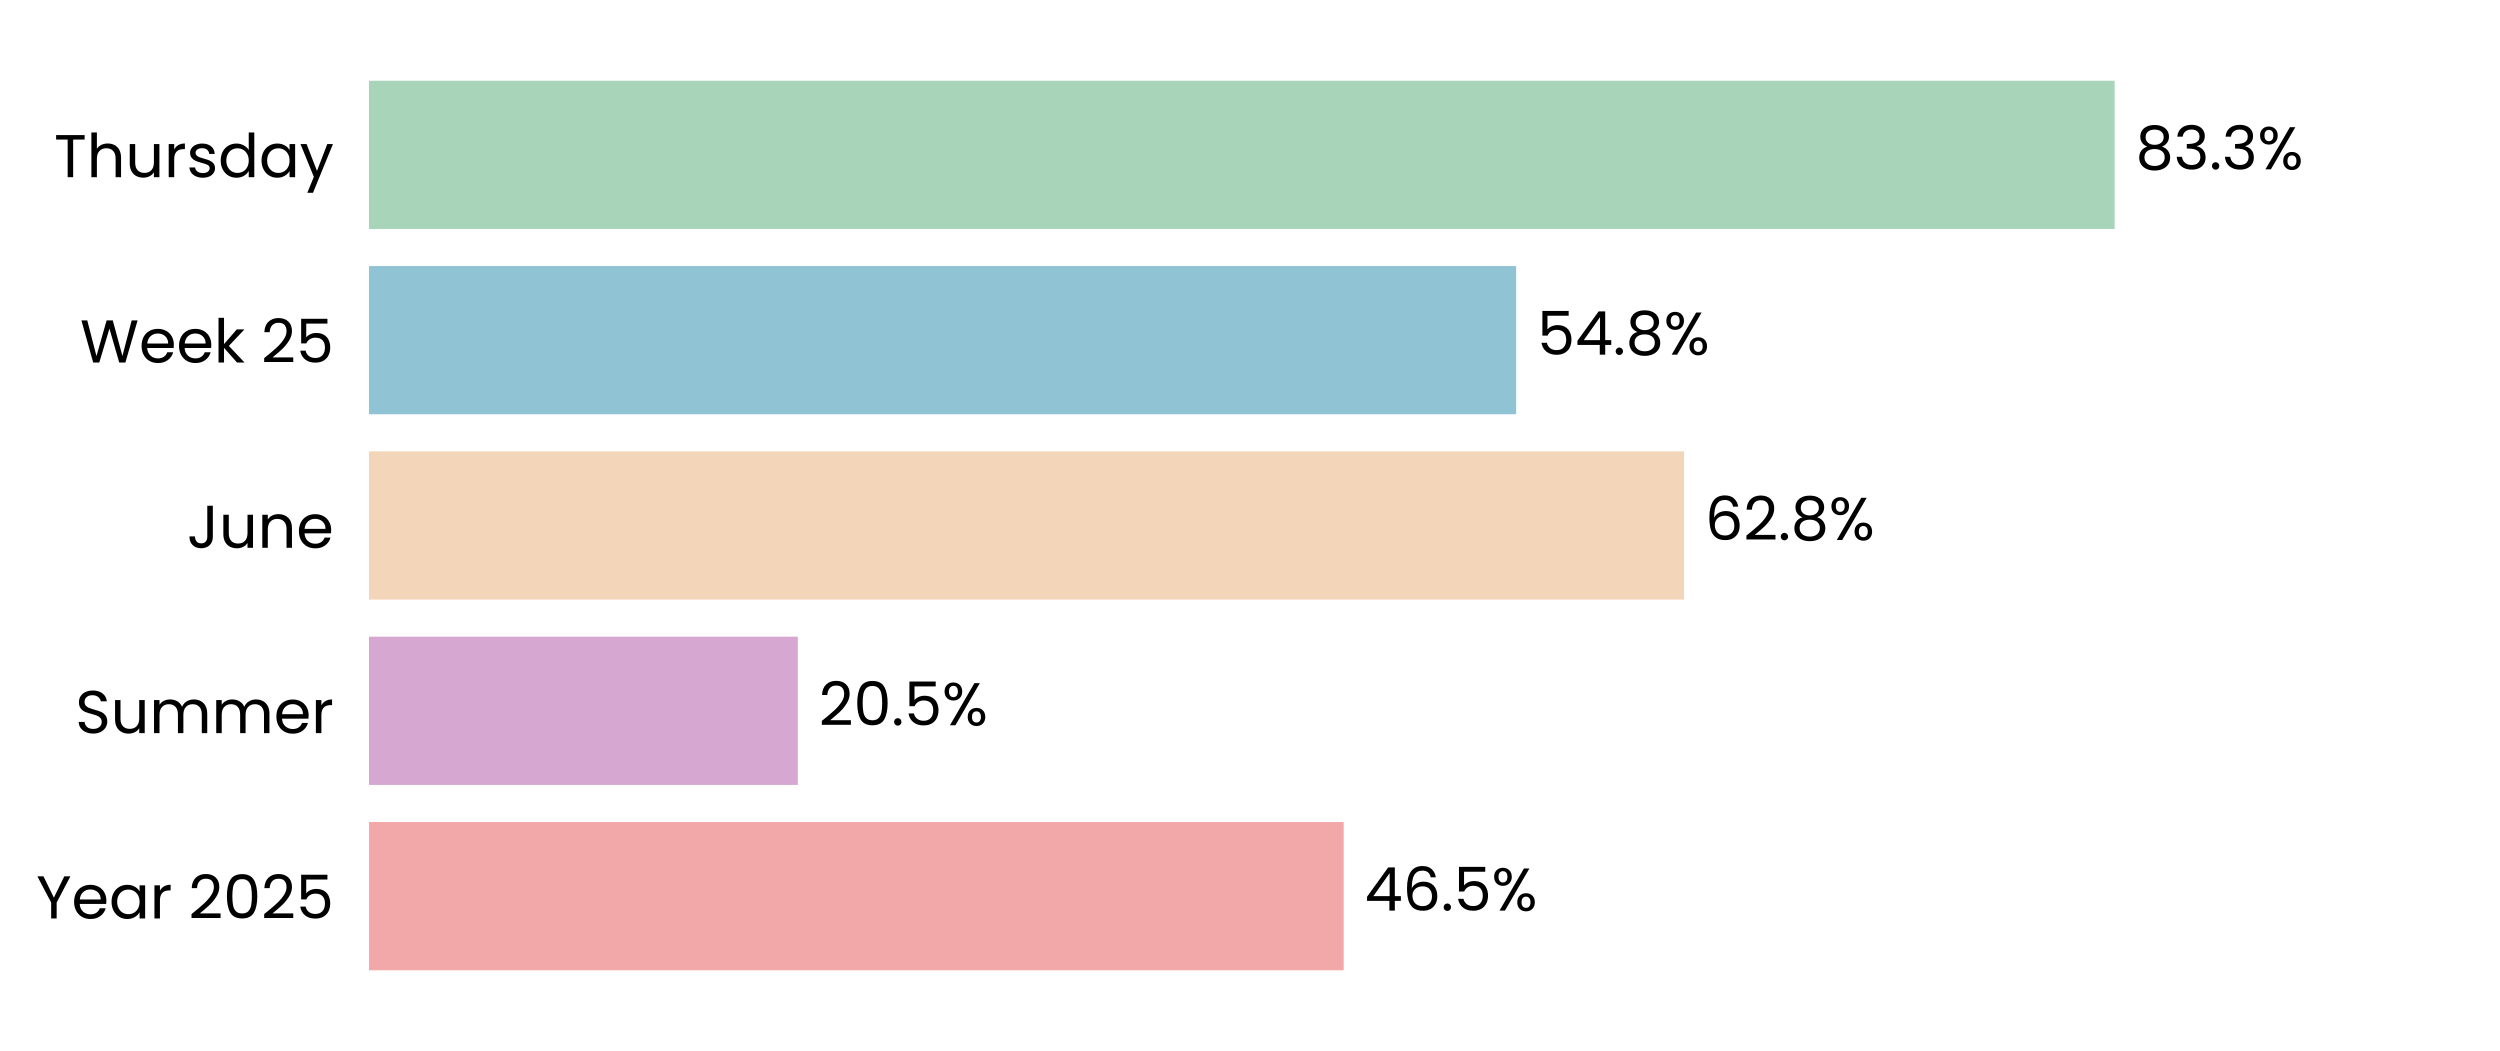
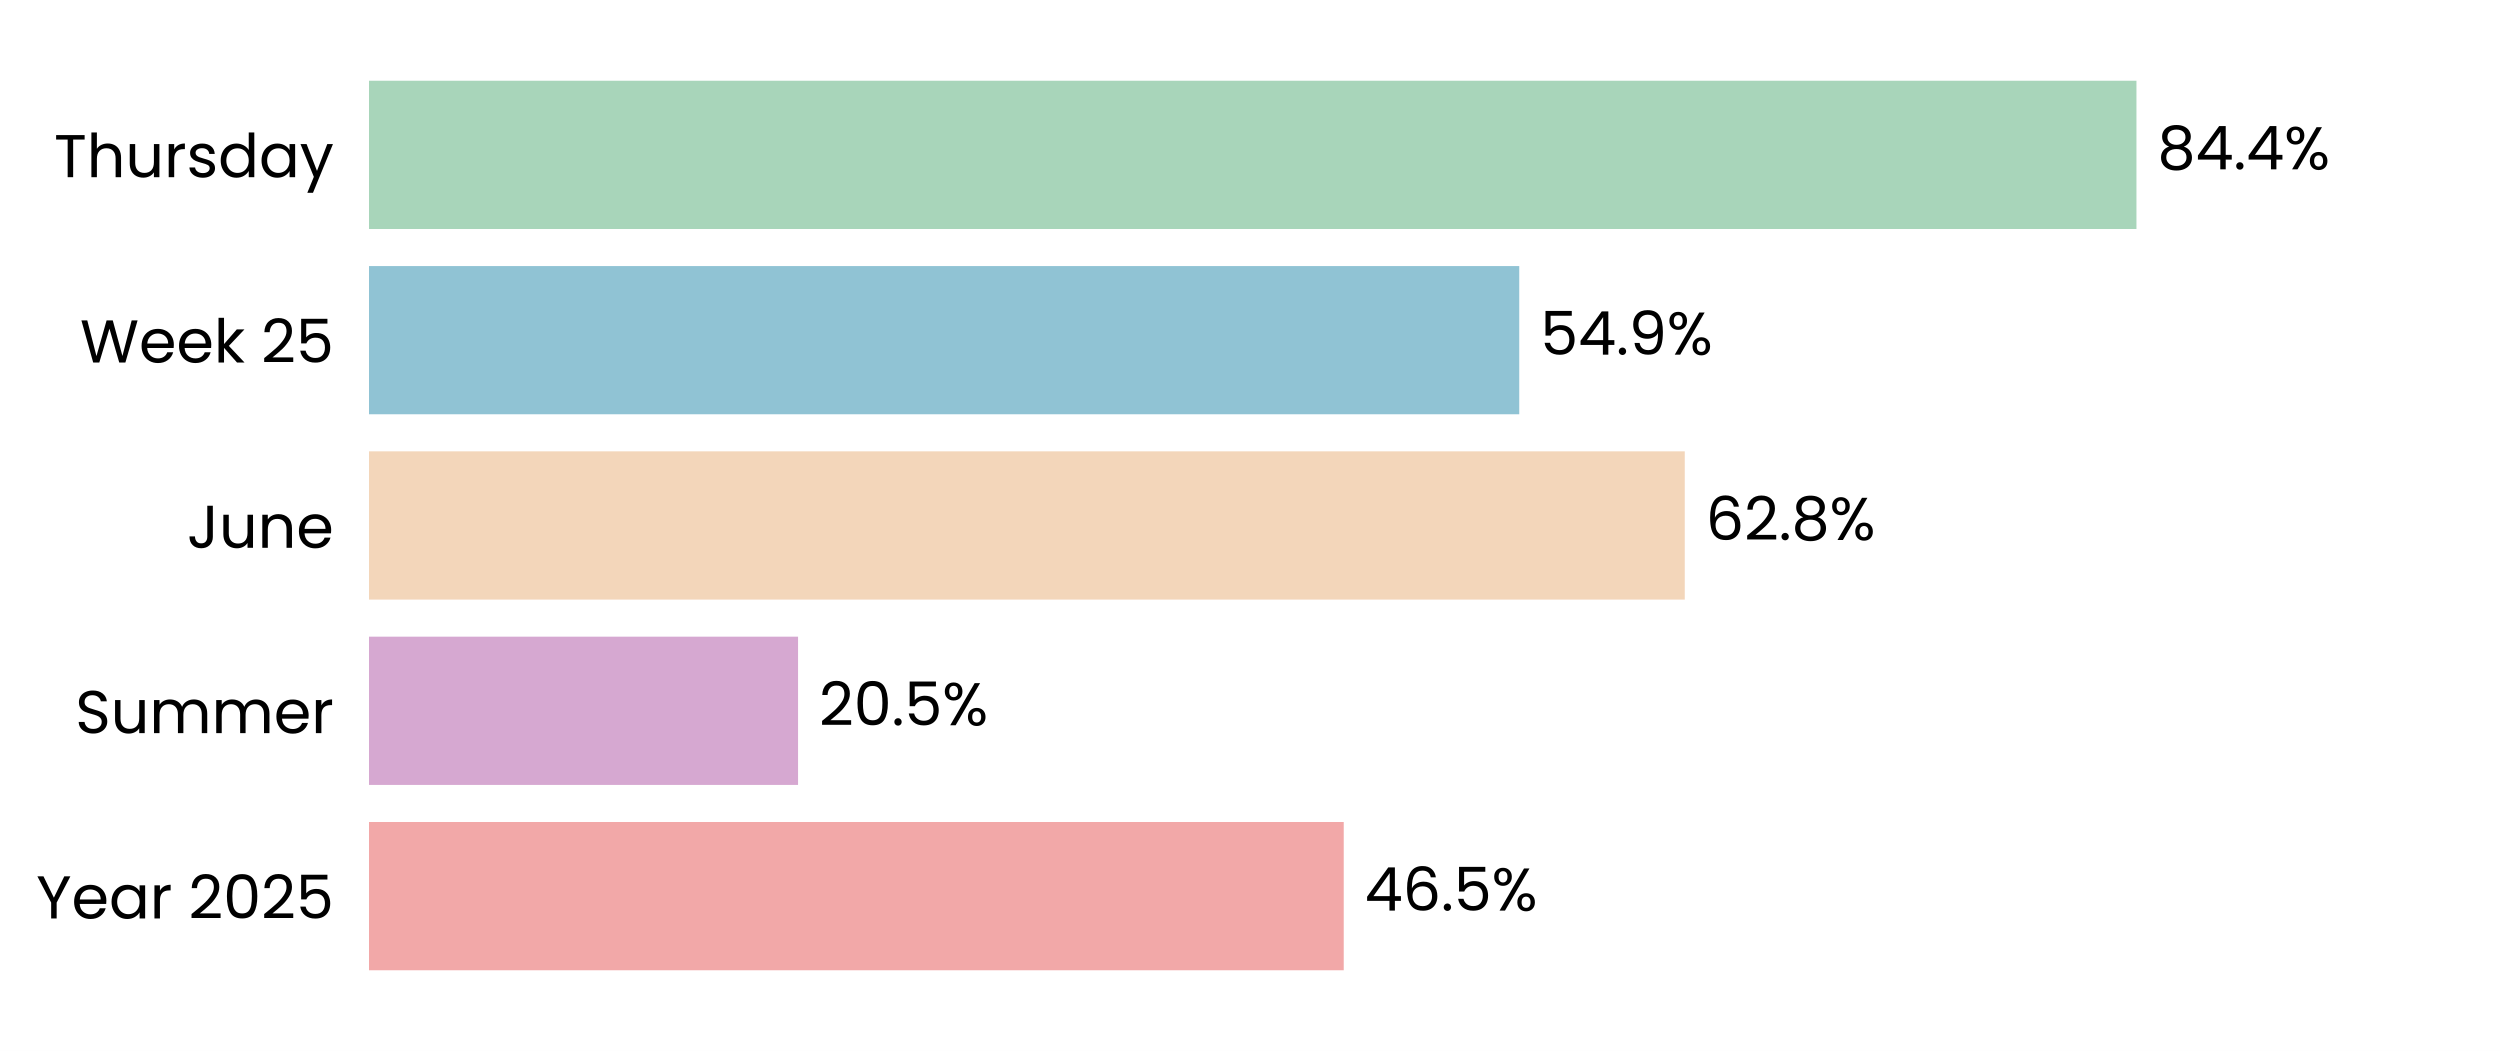
<svg xmlns="http://www.w3.org/2000/svg" xmlns:xlink="http://www.w3.org/1999/xlink" width="496.691pt" height="208.8pt" viewBox="0 0 496.691 208.8" version="1.1">
  <defs>
    <style type="text/css">*{stroke-linejoin: round; stroke-linecap: butt}</style>
  </defs>
  <g id="figure_1">
    <g id="patch_1">
      <path d="M 0 208.8  L 496.691 208.8  L 496.691 0  L 0 0  z " style="fill: #ffffff" />
    </g>
    <g id="axes_1">
      <g id="patch_2">
        <path d="M 73.311 201.6  L 489.491 201.6  L 489.491 7.2  L 73.311 7.2  z " style="fill: #ffffff" />
      </g>
      <g id="patch_3">
-         <path d="M 73.311 192.764  L 266.958 192.764  L 266.958 163.309  L 73.311 163.309  z " clip-path="url(#p8897c0cd08)" style="fill: #f2a8a8" />
+         <path d="M 73.311 192.764  L 266.97 192.764  L 266.97 163.309  L 73.311 163.309  z " clip-path="url(#pa53aab6cc9)" style="fill: #f2a8a8" />
      </g>
      <g id="patch_4">
-         <path d="M 73.311 155.945  L 158.508 155.945  L 158.508 126.491  L 73.311 126.491  z " clip-path="url(#p8897c0cd08)" style="fill: #d6a8d1" />
+         <path d="M 73.311 155.945  L 158.555 155.945  L 158.555 126.491  L 73.311 126.491  z " clip-path="url(#pa53aab6cc9)" style="fill: #d6a8d1" />
      </g>
      <g id="patch_5">
-         <path d="M 73.311 119.127  L 334.58 119.127  L 334.58 89.673  L 73.311 89.673  z " clip-path="url(#p8897c0cd08)" style="fill: #f3d6ba" />
+         <path d="M 73.311 119.127  L 334.724 119.127  L 334.724 89.673  L 73.311 89.673  z " clip-path="url(#pa53aab6cc9)" style="fill: #f3d6ba" />
      </g>
      <g id="patch_6">
-         <path d="M 73.311 82.309  L 301.219 82.309  L 301.219 52.855  L 73.311 52.855  z " clip-path="url(#p8897c0cd08)" style="fill: #90c3d4" />
+         <path d="M 73.311 82.309  L 301.839 82.309  L 301.839 52.855  L 73.311 52.855  z " clip-path="url(#pa53aab6cc9)" style="fill: #90c3d4" />
      </g>
      <g id="patch_7">
-         <path d="M 73.311 45.491  L 420.128 45.491  L 420.128 16.036  L 73.311 16.036  z " clip-path="url(#p8897c0cd08)" style="fill: #a8d5ba" />
+         <path d="M 73.311 45.491  L 424.463 45.491  L 424.463 16.036  L 73.311 16.036  z " clip-path="url(#pa53aab6cc9)" style="fill: #a8d5ba" />
      </g>
      <g id="matplotlib.axis_1">
        <g id="ytick_1">
          <g id="text_1">
            <g transform="translate(7.2 182.4764) scale(0.12 -0.12)">
              <defs>
                <path id="Poppins-Regular-59" d="M 3616 4461  L 2163 1683  L 2163 0  L 1581 0  L 1581 1683  L 122 4461  L 768 4461  L 1869 2202  L 2970 4461  L 3616 4461  z " transform="scale(0.015625)" />
                <path id="Poppins-Regular-65" d="M 3693 1888  Q 3693 1722 3674 1536  L 870 1536  Q 902 1018 1225 726  Q 1549 435 2010 435  Q 2387 435 2640 611  Q 2893 787 2995 1082  L 3622 1082  Q 3482 576 3059 259  Q 2637 -58 2010 -58  Q 1510 -58 1116 166  Q 723 390 499 803  Q 275 1216 275 1760  Q 275 2304 492 2713  Q 710 3123 1104 3344  Q 1498 3565 2010 3565  Q 2509 3565 2893 3347  Q 3277 3130 3485 2749  Q 3693 2368 3693 1888  z M 3091 2010  Q 3091 2342 2944 2582  Q 2797 2822 2544 2947  Q 2291 3072 1984 3072  Q 1542 3072 1232 2790  Q 922 2509 877 2010  L 3091 2010  z " transform="scale(0.015625)" />
                <path id="Poppins-Regular-61" d="M 275 1766  Q 275 2304 492 2710  Q 710 3117 1091 3341  Q 1472 3565 1939 3565  Q 2400 3565 2739 3366  Q 3078 3168 3245 2867  L 3245 3507  L 3834 3507  L 3834 0  L 3245 0  L 3245 653  Q 3072 346 2729 144  Q 2387 -58 1933 -58  Q 1466 -58 1088 172  Q 710 403 492 819  Q 275 1235 275 1766  z M 3245 1760  Q 3245 2157 3085 2451  Q 2925 2746 2653 2902  Q 2381 3059 2054 3059  Q 1728 3059 1459 2905  Q 1190 2752 1030 2457  Q 870 2163 870 1766  Q 870 1363 1030 1065  Q 1190 768 1459 611  Q 1728 454 2054 454  Q 2381 454 2653 611  Q 2925 768 3085 1065  Q 3245 1363 3245 1760  z " transform="scale(0.015625)" />
                <path id="Poppins-Regular-72" d="M 1075 2938  Q 1229 3238 1513 3404  Q 1798 3571 2208 3571  L 2208 2970  L 2054 2970  Q 1075 2970 1075 1907  L 1075 0  L 493 0  L 493 3507  L 1075 3507  L 1075 2938  z " transform="scale(0.015625)" />
                <path id="Poppins-Regular-20" transform="scale(0.015625)" />
                <path id="Poppins-Regular-32" d="M 326 467  Q 1139 1120 1600 1539  Q 2061 1958 2377 2416  Q 2694 2874 2694 3315  Q 2694 3731 2492 3971  Q 2291 4211 1843 4211  Q 1408 4211 1168 3939  Q 928 3667 909 3213  L 346 3213  Q 371 3930 780 4320  Q 1190 4710 1837 4710  Q 2496 4710 2883 4345  Q 3270 3981 3270 3341  Q 3270 2810 2953 2307  Q 2637 1805 2233 1424  Q 1830 1043 1203 538  L 3405 538  L 3405 51  L 326 51  L 326 467  z " transform="scale(0.015625)" />
                <path id="Poppins-Regular-30" d="M 397 2362  Q 397 3462 755 4080  Q 1114 4698 2010 4698  Q 2899 4698 3257 4080  Q 3616 3462 3616 2362  Q 3616 1242 3257 621  Q 2899 0 2010 0  Q 1114 0 755 621  Q 397 1242 397 2362  z M 3040 2362  Q 3040 2918 2966 3305  Q 2893 3693 2665 3929  Q 2438 4166 2010 4166  Q 1574 4166 1347 3929  Q 1120 3693 1046 3305  Q 973 2918 973 2362  Q 973 1786 1046 1395  Q 1120 1005 1347 768  Q 1574 531 2010 531  Q 2438 531 2665 768  Q 2893 1005 2966 1395  Q 3040 1786 3040 2362  z " transform="scale(0.015625)" />
                <path id="Poppins-Regular-35" d="M 3347 4122  L 1101 4122  L 1101 2662  Q 1248 2867 1536 2998  Q 1824 3130 2157 3130  Q 2688 3130 3021 2909  Q 3354 2688 3498 2339  Q 3642 1990 3642 1600  Q 3642 1139 3469 774  Q 3296 410 2941 198  Q 2586 -13 2061 -13  Q 1389 -13 973 332  Q 557 678 467 1254  L 1037 1254  Q 1120 890 1389 685  Q 1658 480 2067 480  Q 2573 480 2829 784  Q 3085 1088 3085 1587  Q 3085 2086 2829 2358  Q 2573 2630 2074 2630  Q 1734 2630 1481 2467  Q 1229 2304 1114 2022  L 563 2022  L 563 4634  L 3347 4634  L 3347 4122  z " transform="scale(0.015625)" />
              </defs>
              <use xlink:href="#Poppins-Regular-59" />
              <use xlink:href="#Poppins-Regular-65" transform="translate(58.39999 0)" />
              <use xlink:href="#Poppins-Regular-61" transform="translate(120.4 0)" />
              <use xlink:href="#Poppins-Regular-72" transform="translate(188 0)" />
              <use xlink:href="#Poppins-Regular-20" transform="translate(225.3 0)" />
              <use xlink:href="#Poppins-Regular-32" transform="translate(252 0)" />
              <use xlink:href="#Poppins-Regular-30" transform="translate(309.4999 0)" />
              <use xlink:href="#Poppins-Regular-32" transform="translate(372.2999 0)" />
              <use xlink:href="#Poppins-Regular-35" transform="translate(429.7999 0)" />
            </g>
          </g>
        </g>
        <g id="ytick_2">
          <g id="text_2">
            <g transform="translate(14.95125 145.6582) scale(0.12 -0.12)">
              <defs>
                <path id="Poppins-Regular-53" d="M 1907 -45  Q 1466 -45 1117 112  Q 768 269 569 547  Q 371 826 365 1190  L 986 1190  Q 1018 877 1245 662  Q 1472 448 1907 448  Q 2323 448 2563 656  Q 2803 864 2803 1190  Q 2803 1446 2662 1606  Q 2522 1766 2310 1849  Q 2099 1933 1741 2029  Q 1299 2144 1033 2259  Q 768 2374 579 2620  Q 390 2867 390 3283  Q 390 3648 576 3929  Q 762 4211 1098 4364  Q 1434 4518 1869 4518  Q 2496 4518 2896 4204  Q 3296 3891 3347 3373  L 2707 3373  Q 2675 3629 2438 3824  Q 2202 4019 1811 4019  Q 1446 4019 1216 3830  Q 986 3642 986 3302  Q 986 3059 1123 2905  Q 1261 2752 1462 2672  Q 1664 2592 2029 2490  Q 2470 2368 2739 2249  Q 3008 2131 3200 1884  Q 3392 1638 3392 1216  Q 3392 890 3219 602  Q 3046 314 2707 134  Q 2368 -45 1907 -45  z " transform="scale(0.015625)" />
                <path id="Poppins-Regular-75" d="M 3603 3507  L 3603 0  L 3021 0  L 3021 518  Q 2854 250 2556 99  Q 2259 -51 1901 -51  Q 1491 -51 1164 118  Q 838 288 649 627  Q 461 966 461 1453  L 461 3507  L 1037 3507  L 1037 1530  Q 1037 1011 1299 732  Q 1562 454 2016 454  Q 2483 454 2752 742  Q 3021 1030 3021 1581  L 3021 3507  L 3603 3507  z " transform="scale(0.015625)" />
                <path id="Poppins-Regular-6d" d="M 4710 3571  Q 5120 3571 5440 3401  Q 5760 3232 5945 2893  Q 6131 2554 6131 2067  L 6131 0  L 5555 0  L 5555 1984  Q 5555 2509 5296 2787  Q 5037 3066 4595 3066  Q 4141 3066 3872 2774  Q 3603 2483 3603 1933  L 3603 0  L 3027 0  L 3027 1984  Q 3027 2509 2768 2787  Q 2509 3066 2067 3066  Q 1613 3066 1344 2774  Q 1075 2483 1075 1933  L 1075 0  L 493 0  L 493 3507  L 1075 3507  L 1075 3002  Q 1248 3277 1539 3424  Q 1830 3571 2182 3571  Q 2624 3571 2963 3372  Q 3302 3174 3469 2790  Q 3616 3162 3955 3366  Q 4294 3571 4710 3571  z " transform="scale(0.015625)" />
              </defs>
              <use xlink:href="#Poppins-Regular-53" />
              <use xlink:href="#Poppins-Regular-75" transform="translate(58.7 0)" />
              <use xlink:href="#Poppins-Regular-6d" transform="translate(122.7 0)" />
              <use xlink:href="#Poppins-Regular-6d" transform="translate(225.7 0)" />
              <use xlink:href="#Poppins-Regular-65" transform="translate(328.7 0)" />
              <use xlink:href="#Poppins-Regular-72" transform="translate(390.6999 0)" />
            </g>
          </g>
        </g>
        <g id="ytick_3">
          <g id="text_3">
            <g transform="translate(37.15125 108.84) scale(0.12 -0.12)">
              <defs>
                <path id="Poppins-Regular-4a" d="M 2739 4461  L 2739 1165  Q 2739 614 2400 284  Q 2061 -45 1504 -45  Q 941 -45 601 291  Q 262 627 262 1210  L 845 1210  Q 851 883 1014 678  Q 1178 474 1504 474  Q 1830 474 1990 669  Q 2150 864 2150 1165  L 2150 4461  L 2739 4461  z " transform="scale(0.015625)" />
                <path id="Poppins-Regular-6e" d="M 2202 3571  Q 2842 3571 3238 3184  Q 3635 2797 3635 2067  L 3635 0  L 3059 0  L 3059 1984  Q 3059 2509 2796 2787  Q 2534 3066 2080 3066  Q 1619 3066 1347 2778  Q 1075 2490 1075 1939  L 1075 0  L 493 0  L 493 3507  L 1075 3507  L 1075 3008  Q 1248 3277 1545 3424  Q 1843 3571 2202 3571  z " transform="scale(0.015625)" />
              </defs>
              <use xlink:href="#Poppins-Regular-4a" />
              <use xlink:href="#Poppins-Regular-75" transform="translate(52.99999 0)" />
              <use xlink:href="#Poppins-Regular-6e" transform="translate(117 0)" />
              <use xlink:href="#Poppins-Regular-65" transform="translate(181 0)" />
            </g>
          </g>
        </g>
        <g id="ytick_4">
          <g id="text_4">
            <g transform="translate(15.9 72.02182) scale(0.12 -0.12)">
              <defs>
                <path id="Poppins-Regular-57" d="M 6099 4461  L 4806 0  L 4154 0  L 3117 3590  L 2042 0  L 1395 -6  L 147 4461  L 768 4461  L 1741 678  L 2816 4461  L 3469 4461  L 4493 691  L 5472 4461  L 6099 4461  z " transform="scale(0.015625)" />
                <path id="Poppins-Regular-6b" d="M 2451 0  L 1075 1549  L 1075 0  L 493 0  L 493 4736  L 1075 4736  L 1075 1952  L 2426 3507  L 3238 3507  L 1587 1760  L 3245 0  L 2451 0  z " transform="scale(0.015625)" />
              </defs>
              <use xlink:href="#Poppins-Regular-57" />
              <use xlink:href="#Poppins-Regular-65" transform="translate(97.59999 0)" />
              <use xlink:href="#Poppins-Regular-65" transform="translate(159.6 0)" />
              <use xlink:href="#Poppins-Regular-6b" transform="translate(221.6 0)" />
              <use xlink:href="#Poppins-Regular-20" transform="translate(273.0999 0)" />
              <use xlink:href="#Poppins-Regular-32" transform="translate(299.7999 0)" />
              <use xlink:href="#Poppins-Regular-35" transform="translate(357.2999 0)" />
            </g>
          </g>
        </g>
        <g id="ytick_5">
          <g id="text_5">
            <g transform="translate(10.74188 35.20364) scale(0.12 -0.12)">
              <defs>
                <path id="Poppins-Regular-54" d="M 3238 4461  L 3238 3987  L 2022 3987  L 2022 0  L 1440 0  L 1440 3987  L 218 3987  L 218 4461  L 3238 4461  z " transform="scale(0.015625)" />
                <path id="Poppins-Regular-68" d="M 2234 3571  Q 2630 3571 2950 3401  Q 3270 3232 3452 2893  Q 3635 2554 3635 2067  L 3635 0  L 3059 0  L 3059 1984  Q 3059 2509 2796 2787  Q 2534 3066 2080 3066  Q 1619 3066 1347 2778  Q 1075 2490 1075 1939  L 1075 0  L 493 0  L 493 4736  L 1075 4736  L 1075 3008  Q 1248 3277 1552 3424  Q 1856 3571 2234 3571  z " transform="scale(0.015625)" />
                <path id="Poppins-Regular-73" d="M 1734 -58  Q 1331 -58 1011 80  Q 691 218 505 464  Q 320 710 301 1030  L 902 1030  Q 928 768 1149 601  Q 1370 435 1728 435  Q 2061 435 2253 582  Q 2445 730 2445 954  Q 2445 1184 2240 1296  Q 2035 1408 1606 1517  Q 1216 1619 969 1724  Q 723 1830 547 2038  Q 371 2246 371 2586  Q 371 2854 531 3078  Q 691 3302 985 3433  Q 1280 3565 1658 3565  Q 2240 3565 2598 3270  Q 2957 2976 2982 2464  L 2400 2464  Q 2381 2739 2179 2905  Q 1978 3072 1638 3072  Q 1325 3072 1139 2937  Q 954 2803 954 2586  Q 954 2413 1066 2301  Q 1178 2189 1347 2121  Q 1517 2054 1818 1971  Q 2195 1869 2432 1769  Q 2669 1670 2838 1472  Q 3008 1274 3014 954  Q 3014 666 2854 435  Q 2694 205 2403 73  Q 2112 -58 1734 -58  z " transform="scale(0.015625)" />
                <path id="Poppins-Regular-64" d="M 275 1766  Q 275 2304 492 2710  Q 710 3117 1091 3341  Q 1472 3565 1946 3565  Q 2355 3565 2707 3376  Q 3059 3187 3245 2880  L 3245 4736  L 3834 4736  L 3834 0  L 3245 0  L 3245 659  Q 3072 346 2733 144  Q 2394 -58 1939 -58  Q 1472 -58 1091 172  Q 710 403 492 819  Q 275 1235 275 1766  z M 3245 1760  Q 3245 2157 3085 2451  Q 2925 2746 2653 2902  Q 2381 3059 2054 3059  Q 1728 3059 1459 2905  Q 1190 2752 1030 2457  Q 870 2163 870 1766  Q 870 1363 1030 1065  Q 1190 768 1459 611  Q 1728 454 2054 454  Q 2381 454 2653 611  Q 2925 768 3085 1065  Q 3245 1363 3245 1760  z " transform="scale(0.015625)" />
                <path id="Poppins-Regular-79" d="M 3514 3507  L 1402 -1651  L 800 -1651  L 1491 38  L 77 3507  L 723 3507  L 1824 666  L 2912 3507  L 3514 3507  z " transform="scale(0.015625)" />
              </defs>
              <use xlink:href="#Poppins-Regular-54" />
              <use xlink:href="#Poppins-Regular-68" transform="translate(54.09999 0)" />
              <use xlink:href="#Poppins-Regular-75" transform="translate(118.1 0)" />
              <use xlink:href="#Poppins-Regular-72" transform="translate(182.1 0)" />
              <use xlink:href="#Poppins-Regular-73" transform="translate(219.3999 0)" />
              <use xlink:href="#Poppins-Regular-64" transform="translate(271.5999 0)" />
              <use xlink:href="#Poppins-Regular-61" transform="translate(339.1999 0)" />
              <use xlink:href="#Poppins-Regular-79" transform="translate(406.7999 0)" />
            </g>
          </g>
        </g>
      </g>
      <g id="text_6">
-         <g transform="translate(271.1203 180.9164) scale(0.12 -0.12)">
+         <g transform="translate(271.1322 180.9164) scale(0.12 -0.12)">
          <defs>
            <path id="Poppins-Regular-34" d="M 256 1030  L 256 1472  L 2502 4582  L 3200 4582  L 3200 1536  L 3840 1536  L 3840 1030  L 3200 1030  L 3200 0  L 2624 0  L 2624 1030  L 256 1030  z M 2650 3974  L 928 1536  L 2650 1536  L 2650 3974  z " transform="scale(0.015625)" />
            <path id="Poppins-Regular-36" d="M 2976 3526  Q 2835 4237 2099 4237  Q 1530 4237 1248 3798  Q 966 3360 973 2355  Q 1120 2688 1462 2877  Q 1805 3066 2227 3066  Q 2886 3066 3280 2656  Q 3674 2246 3674 1523  Q 3674 1088 3504 742  Q 3334 397 2992 192  Q 2650 -13 2163 -13  Q 1504 -13 1133 281  Q 762 576 614 1094  Q 467 1613 467 2374  Q 467 4723 2106 4723  Q 2733 4723 3091 4384  Q 3450 4045 3514 3526  L 2976 3526  z M 2106 2573  Q 1830 2573 1587 2461  Q 1344 2349 1193 2121  Q 1043 1894 1043 1568  Q 1043 1082 1324 778  Q 1606 474 2131 474  Q 2579 474 2844 752  Q 3110 1030 3110 1504  Q 3110 2003 2854 2288  Q 2598 2573 2106 2573  z " transform="scale(0.015625)" />
            <path id="Poppins-Regular-2e" d="M 678 -38  Q 512 -38 397 77  Q 282 192 282 358  Q 282 525 397 640  Q 512 755 678 755  Q 838 755 950 640  Q 1062 525 1062 358  Q 1062 192 950 77  Q 838 -38 678 -38  z " transform="scale(0.015625)" />
            <path id="Poppins-Regular-25" d="M 269 3584  Q 269 4019 531 4278  Q 794 4538 1203 4538  Q 1613 4538 1875 4278  Q 2138 4019 2138 3584  Q 2138 3142 1875 2883  Q 1613 2624 1203 2624  Q 794 2624 531 2883  Q 269 3142 269 3584  z M 4006 4467  L 1414 0  L 838 0  L 3430 4467  L 4006 4467  z M 1203 4179  Q 986 4179 861 4028  Q 736 3878 736 3584  Q 736 3290 861 3136  Q 986 2982 1203 2982  Q 1421 2982 1549 3139  Q 1677 3296 1677 3584  Q 1677 3878 1549 4028  Q 1421 4179 1203 4179  z M 2720 883  Q 2720 1325 2982 1584  Q 3245 1843 3654 1843  Q 4064 1843 4323 1584  Q 4582 1325 4582 883  Q 4582 448 4323 185  Q 4064 -77 3654 -77  Q 3245 -77 2982 182  Q 2720 442 2720 883  z M 3648 1478  Q 3430 1478 3302 1328  Q 3174 1178 3174 883  Q 3174 595 3302 444  Q 3430 294 3648 294  Q 3866 294 3994 444  Q 4122 595 4122 883  Q 4122 1178 3994 1328  Q 3866 1478 3648 1478  z " transform="scale(0.015625)" />
          </defs>
          <use xlink:href="#Poppins-Regular-34" />
          <use xlink:href="#Poppins-Regular-36" transform="translate(62.89999 0)" />
          <use xlink:href="#Poppins-Regular-2e" transform="translate(126.4 0)" />
          <use xlink:href="#Poppins-Regular-35" transform="translate(147.4 0)" />
          <use xlink:href="#Poppins-Regular-25" transform="translate(210.2 0)" />
        </g>
      </g>
      <g id="text_7">
-         <g transform="translate(162.6693 144.0982) scale(0.12 -0.12)">
+         <g transform="translate(162.7164 144.0982) scale(0.12 -0.12)">
          <use xlink:href="#Poppins-Regular-32" />
          <use xlink:href="#Poppins-Regular-30" transform="translate(57.49999 0)" />
          <use xlink:href="#Poppins-Regular-2e" transform="translate(120.3 0)" />
          <use xlink:href="#Poppins-Regular-35" transform="translate(141.3 0)" />
          <use xlink:href="#Poppins-Regular-25" transform="translate(204.0999 0)" />
        </g>
      </g>
      <g id="text_8">
-         <g transform="translate(338.7416 107.28) scale(0.12 -0.12)">
+         <g transform="translate(338.8861 107.28) scale(0.12 -0.12)">
          <defs>
            <path id="Poppins-Regular-38" d="M 1242 2406  Q 883 2547 691 2816  Q 499 3085 499 3469  Q 499 3814 672 4092  Q 845 4371 1187 4534  Q 1530 4698 2016 4698  Q 2502 4698 2844 4534  Q 3187 4371 3363 4092  Q 3539 3814 3539 3469  Q 3539 3098 3340 2819  Q 3142 2541 2797 2406  Q 3194 2285 3427 1981  Q 3661 1677 3661 1248  Q 3661 832 3456 521  Q 3251 211 2876 41  Q 2502 -128 2016 -128  Q 1530 -128 1162 41  Q 794 211 589 521  Q 384 832 384 1248  Q 384 1677 614 1984  Q 845 2291 1242 2406  z M 2976 3398  Q 2976 3789 2720 4000  Q 2464 4211 2016 4211  Q 1574 4211 1318 4000  Q 1062 3789 1062 3392  Q 1062 3034 1328 2816  Q 1594 2598 2016 2598  Q 2445 2598 2710 2819  Q 2976 3040 2976 3398  z M 2016 2150  Q 1542 2150 1241 1929  Q 941 1709 941 1267  Q 941 858 1232 608  Q 1523 358 2016 358  Q 2509 358 2797 608  Q 3085 858 3085 1267  Q 3085 1696 2790 1923  Q 2496 2150 2016 2150  z " transform="scale(0.015625)" />
          </defs>
          <use xlink:href="#Poppins-Regular-36" />
          <use xlink:href="#Poppins-Regular-32" transform="translate(63.49999 0)" />
          <use xlink:href="#Poppins-Regular-2e" transform="translate(121 0)" />
          <use xlink:href="#Poppins-Regular-38" transform="translate(142 0)" />
          <use xlink:href="#Poppins-Regular-25" transform="translate(205.0999 0)" />
        </g>
      </g>
      <g id="text_9">
-         <g transform="translate(305.3811 70.46182) scale(0.12 -0.12)">
+         <g transform="translate(306.0005 70.46182) scale(0.12 -0.12)">
+           <defs>
+             <path id="Poppins-Regular-39" d="M 1146 1242  Q 1210 877 1443 678  Q 1677 480 2074 480  Q 2605 480 2857 896  Q 3110 1312 3098 2298  Q 2963 2010 2649 1846  Q 2336 1683 1952 1683  Q 1523 1683 1187 1859  Q 851 2035 659 2374  Q 467 2714 467 3194  Q 467 3878 864 4297  Q 1261 4717 1990 4717  Q 2886 4717 3248 4134  Q 3610 3552 3610 2400  Q 3610 1594 3466 1069  Q 3322 544 2979 269  Q 2637 -6 2042 -6  Q 1389 -6 1024 346  Q 659 698 608 1242  L 1146 1242  z M 2048 2176  Q 2477 2176 2752 2441  Q 3027 2707 3027 3162  Q 3027 3642 2758 3936  Q 2490 4230 2003 4230  Q 1555 4230 1289 3948  Q 1024 3667 1024 3206  Q 1024 2739 1286 2457  Q 1549 2176 2048 2176  z " transform="scale(0.015625)" />
+           </defs>
          <use xlink:href="#Poppins-Regular-35" />
          <use xlink:href="#Poppins-Regular-34" transform="translate(62.79999 0)" />
          <use xlink:href="#Poppins-Regular-2e" transform="translate(125.7 0)" />
-           <use xlink:href="#Poppins-Regular-38" transform="translate(146.7 0)" />
-           <use xlink:href="#Poppins-Regular-25" transform="translate(209.8 0)" />
+           <use xlink:href="#Poppins-Regular-39" transform="translate(146.7 0)" />
+           <use xlink:href="#Poppins-Regular-25" transform="translate(209.7 0)" />
        </g>
      </g>
      <g id="text_10">
-         <g transform="translate(424.2897 33.64364) scale(0.12 -0.12)">
-           <defs>
-             <path id="Poppins-Regular-33" d="M 384 3462  Q 429 4051 838 4384  Q 1248 4717 1901 4717  Q 2336 4717 2653 4560  Q 2970 4403 3133 4134  Q 3296 3866 3296 3526  Q 3296 3130 3069 2842  Q 2842 2554 2477 2470  L 2477 2438  Q 2893 2336 3136 2035  Q 3379 1734 3379 1248  Q 3379 883 3212 592  Q 3046 301 2713 134  Q 2381 -32 1914 -32  Q 1235 -32 800 323  Q 365 678 314 1331  L 877 1331  Q 922 947 1190 704  Q 1459 461 1907 461  Q 2355 461 2588 694  Q 2822 928 2822 1299  Q 2822 1779 2502 1990  Q 2182 2202 1536 2202  L 1389 2202  L 1389 2688  L 1542 2688  Q 2131 2694 2432 2883  Q 2733 3072 2733 3469  Q 2733 3808 2512 4013  Q 2291 4218 1882 4218  Q 1485 4218 1241 4013  Q 998 3808 954 3462  L 384 3462  z " transform="scale(0.015625)" />
-           </defs>
+         <g transform="translate(428.6249 33.64364) scale(0.12 -0.12)">
          <use xlink:href="#Poppins-Regular-38" />
-           <use xlink:href="#Poppins-Regular-33" transform="translate(63.09999 0)" />
-           <use xlink:href="#Poppins-Regular-2e" transform="translate(122 0)" />
-           <use xlink:href="#Poppins-Regular-33" transform="translate(143 0)" />
-           <use xlink:href="#Poppins-Regular-25" transform="translate(201.9 0)" />
+           <use xlink:href="#Poppins-Regular-34" transform="translate(63.09999 0)" />
+           <use xlink:href="#Poppins-Regular-2e" transform="translate(126 0)" />
+           <use xlink:href="#Poppins-Regular-34" transform="translate(147 0)" />
+           <use xlink:href="#Poppins-Regular-25" transform="translate(209.9 0)" />
        </g>
      </g>
    </g>
  </g>
  <defs>
-     <clipPath id="p8897c0cd08">
+     <clipPath id="pa53aab6cc9">
      <rect x="73.311" y="7.2" width="416.18" height="194.4" />
    </clipPath>
  </defs>
</svg>
